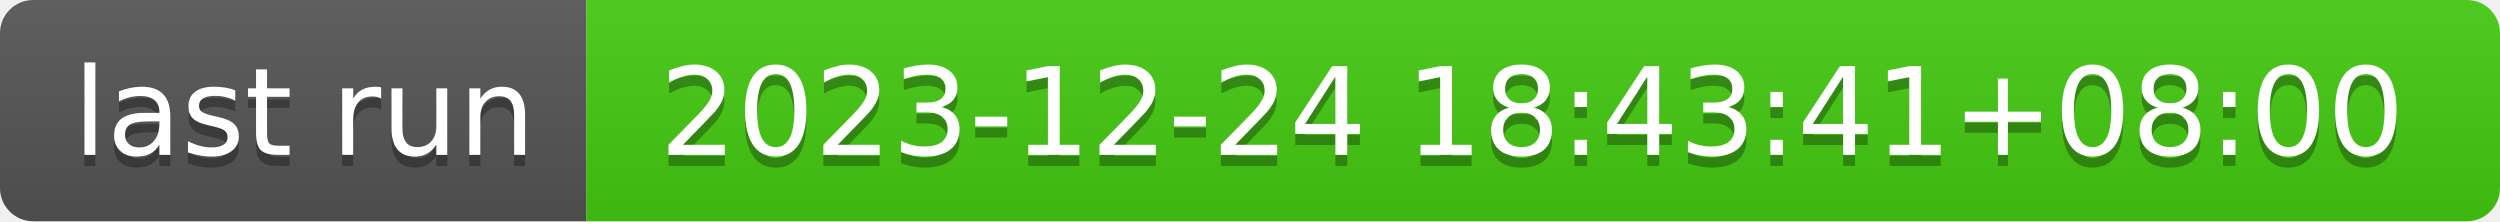
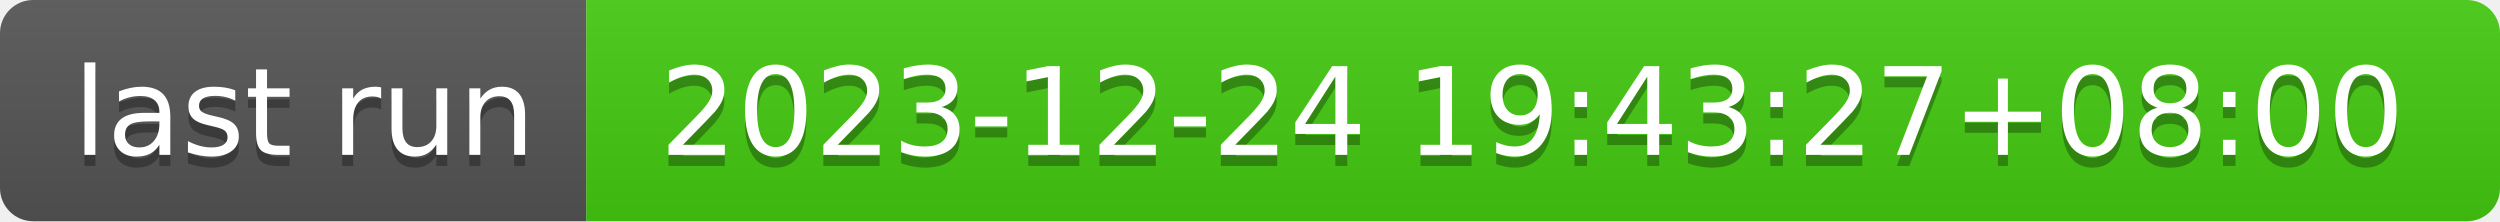
- <svg xmlns="http://www.w3.org/2000/svg" width="226" height="20" role="img" aria-label="last run: 2023-12-24 18:43:41+08:00">
+ <svg xmlns="http://www.w3.org/2000/svg" width="226" height="20" role="img" aria-label="last run: 2023-12-24 19:43:27+08:00">
  <linearGradient id="s" x2="0" y2="100%">
    <stop offset="0" stop-color="#bbb" stop-opacity=".1" />
    <stop offset="1" stop-opacity=".1" />
  </linearGradient>
  <clipPath id="r">
    <rect width="226" height="20" rx="3" fill="#fff" />
  </clipPath>
  <g clip-path="url(#r)">
    <rect width="53" height="20" fill="#555" />
    <rect x="53" width="173" height="20" fill="#4c1" />
    <rect width="226" height="20" fill="url(#s)" />
  </g>
  <g fill="#fff" text-anchor="middle" font-family="Verdana,Geneva,DejaVu Sans,sans-serif" text-rendering="geometricPrecision" font-size="110">
    <text aria-hidden="true" x="275" y="150" fill="#010101" fill-opacity=".3" transform="scale(.1)" textLength="430">last run</text>
    <text x="275" y="140" transform="scale(.1)" fill="#fff" textLength="430">last run</text>
-     <text aria-hidden="true" x="1385" y="150" fill="#010101" fill-opacity=".3" transform="scale(.1)" textLength="1630">2023-12-24 18:43:41+08:00</text>
-     <text x="1385" y="140" transform="scale(.1)" fill="#fff" textLength="1630">2023-12-24 18:43:41+08:00</text>
+     <text aria-hidden="true" x="1385" y="150" fill="#010101" fill-opacity=".3" transform="scale(.1)" textLength="1630">2023-12-24 19:43:27+08:00</text>
+     <text x="1385" y="140" transform="scale(.1)" fill="#fff" textLength="1630">2023-12-24 19:43:27+08:00</text>
  </g>
</svg>
